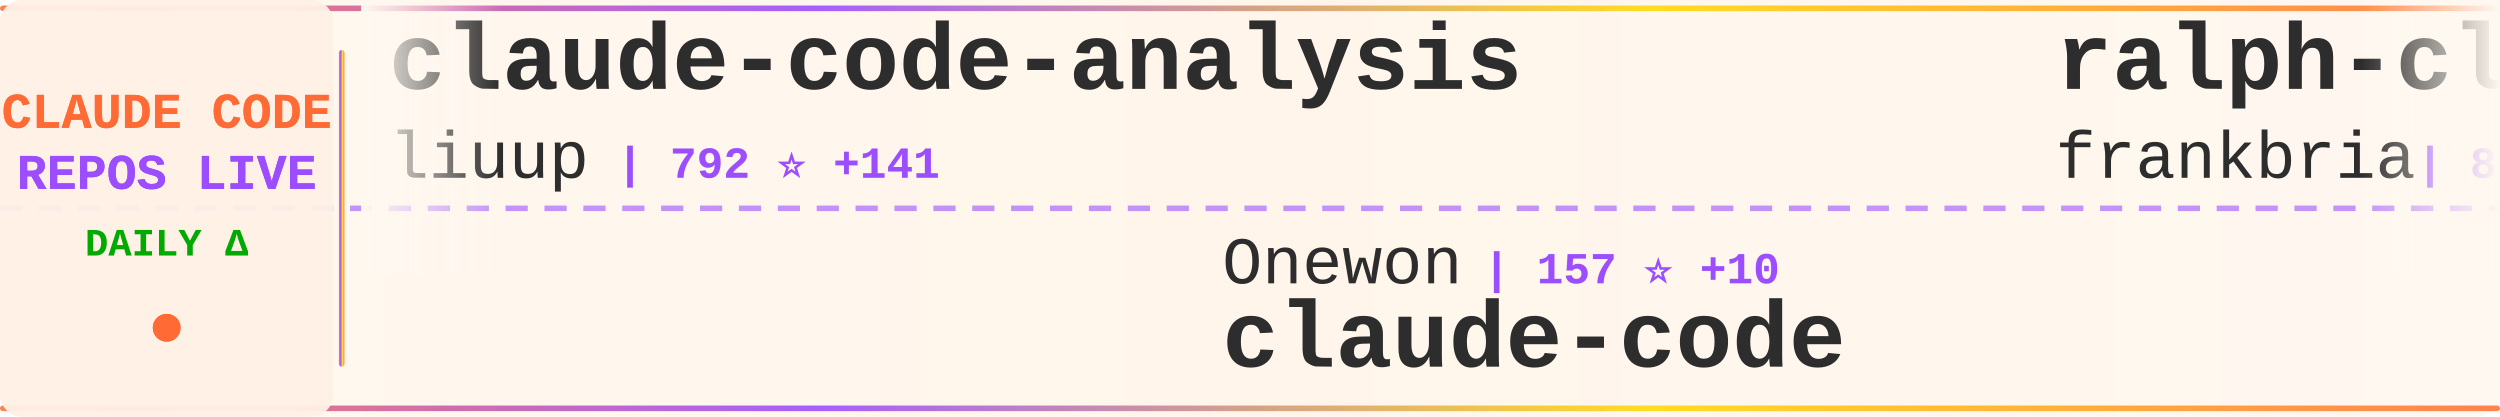
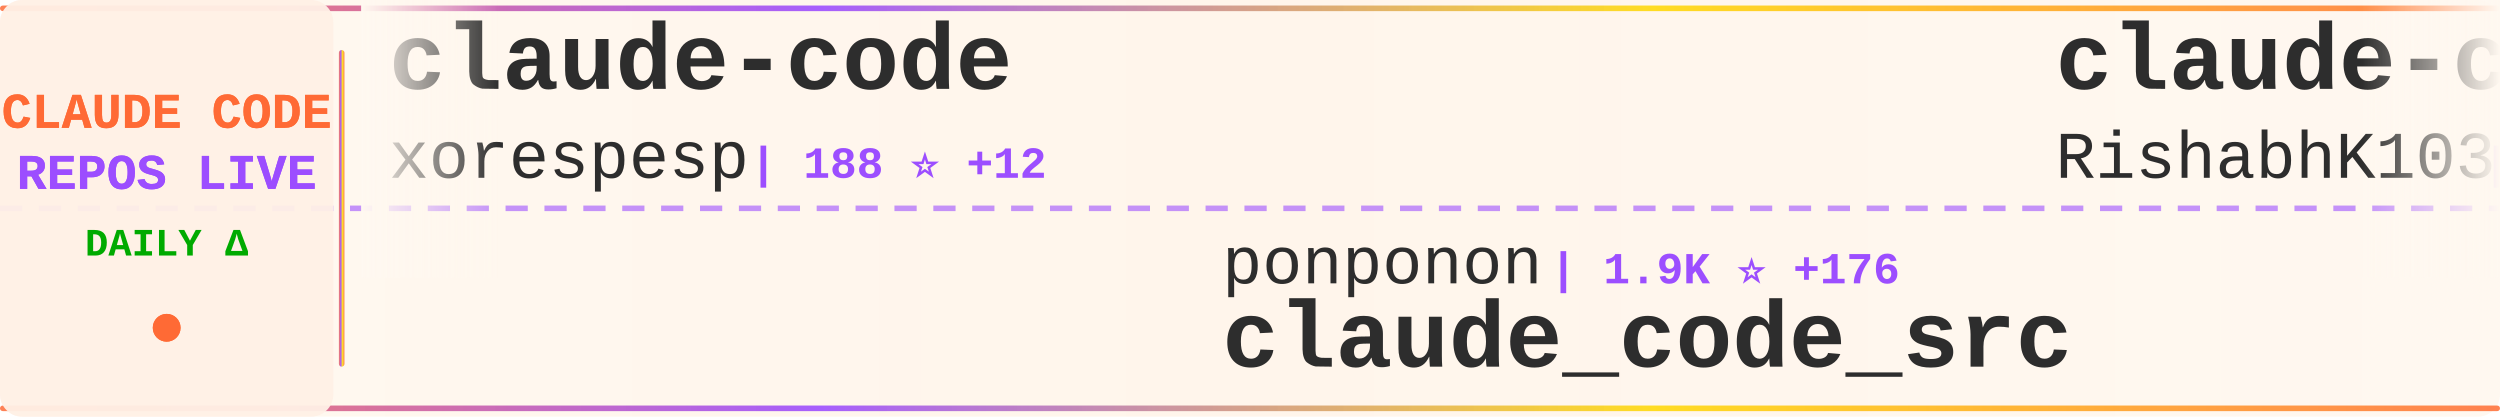
<svg xmlns="http://www.w3.org/2000/svg" width="900" height="150">
  <defs>
    <linearGradient id="tickerBg" x1="0%" y1="0%" x2="100%" y2="0%">
      <stop offset="0%" style="stop-color:#fff8f0;stop-opacity:0.98" />
      <stop offset="50%" style="stop-color:#fff5eb;stop-opacity:1" />
      <stop offset="100%" style="stop-color:#fff8f0;stop-opacity:0.98" />
    </linearGradient>
    <linearGradient id="borderGrad" x1="0%" y1="0%" x2="100%" y2="0%">
      <stop offset="0%" style="stop-color:#FF6B35;stop-opacity:0.85">
        <animate attributeName="stop-opacity" values="0.85;1;0.85" dur="2s" repeatCount="indefinite" />
      </stop>
      <stop offset="33%" style="stop-color:#9C4EFF;stop-opacity:0.9">
        <animate attributeName="stop-opacity" values="0.9;1;0.9" dur="2.2s" repeatCount="indefinite" />
      </stop>
      <stop offset="66%" style="stop-color:#FFD700;stop-opacity:0.85">
        <animate attributeName="stop-opacity" values="0.85;1;0.85" dur="1.8s" repeatCount="indefinite" />
      </stop>
      <stop offset="100%" style="stop-color:#FF6B35;stop-opacity:0.85">
        <animate attributeName="stop-opacity" values="0.85;1;0.85" dur="2s" repeatCount="indefinite" />
      </stop>
    </linearGradient>
    <filter id="textGlow">
      <feGaussianBlur stdDeviation="0.15" result="coloredBlur" />
      <feMerge>
        <feMergeNode in="coloredBlur" />
        <feMergeNode in="SourceGraphic" />
      </feMerge>
    </filter>
    <filter id="metricGlow">
      <feGaussianBlur stdDeviation="0.2" result="coloredBlur" />
      <feMerge>
        <feMergeNode in="coloredBlur" />
        <feMergeNode in="SourceGraphic" />
      </feMerge>
    </filter>
    <linearGradient id="leftFade" x1="0%" y1="0%" x2="100%" y2="0%">
      <stop offset="0%" style="stop-color:#fff8f0;stop-opacity:1" />
      <stop offset="100%" style="stop-color:#fff8f0;stop-opacity:0" />
    </linearGradient>
    <linearGradient id="rightFade" x1="0%" y1="0%" x2="100%" y2="0%">
      <stop offset="0%" style="stop-color:#fff8f0;stop-opacity:0" />
      <stop offset="100%" style="stop-color:#fff8f0;stop-opacity:1" />
    </linearGradient>
  </defs>
  <rect width="900" height="150" fill="url(#tickerBg)" rx="8" />
  <rect x="0" y="2" width="900" height="2" fill="url(#borderGrad)" rx="1" />
  <rect x="0" y="146" width="900" height="2" fill="url(#borderGrad)" rx="1" />
  <line x1="0" y1="75" x2="900" y2="75" stroke="#9C4EFF" stroke-width="2" stroke-dasharray="8 6" opacity="0.6" />
  <rect x="0" y="0" width="120" height="150" fill="#fff0e6" opacity="0.95" rx="8" />
  <text x="60" y="46" font-family="'Courier New', monospace" font-size="18" font-weight="bold" fill="#FF6B35" text-anchor="middle" filter="url(#textGlow)">
    CLAUDE CODE
  </text>
  <text x="60" y="68" font-family="'Courier New', monospace" font-size="18" font-weight="bold" fill="#9C4EFF" text-anchor="middle" filter="url(#textGlow)">
    REPOS LIVE
  </text>
  <text x="60" y="92" font-family="'Courier New', monospace" font-size="14" font-weight="bold" fill="#00aa00" text-anchor="middle">
    DAILY Δ
  </text>
  <circle cx="60" cy="118" r="5" fill="#FF6B35" filter="url(#metricGlow)">
    <animate attributeName="r" values="4;6;4" dur="1.5s" repeatCount="indefinite" />
    <animate attributeName="opacity" values="0.6;1;0.6" dur="1.5s" repeatCount="indefinite" />
  </circle>
  <rect x="122" y="18" width="2" height="114" fill="url(#borderGrad)" rx="1" />
  <clipPath id="tickerClip">
    <rect x="130" y="0" width="770" height="150" />
  </clipPath>
  <g clip-path="url(#tickerClip)">
    <g id="tickerItems">
      <animateTransform attributeName="transform" attributeType="XML" type="translate" from="0 0" to="-3000 0" dur="54s" repeatCount="indefinite" />
      <g transform="translate(0, 0)">
-         <text x="140" y="32" font-family="'Courier New', monospace" font-size="34" font-weight="bold" fill="#2d2d2d">claude-code-analysis</text>
-         <text x="140" y="64" font-family="'Courier New', monospace" font-size="24" font-weight="normal" fill="#2d2d2d" opacity="1.0">liuup</text>
-         <text x="222" y="64" font-family="'Courier New', monospace" font-size="16" font-weight="bold" fill="#9C4EFF"> | 792 ⭐ +141</text>
+         <text x="140" y="32" font-family="'Courier New', monospace" font-size="34" font-weight="bold" fill="#2d2d2d">claude-code</text>
+         <text x="140" y="64" font-family="'Courier New', monospace" font-size="24" font-weight="normal" fill="#2d2d2d" opacity="1.0">xorespesp</text>
+         <text x="270" y="64" font-family="'Courier New', monospace" font-size="16" font-weight="bold" fill="#9C4EFF"> | 188 ⭐ +12</text>
      </g>
      <g transform="translate(300, 0)">
-         <text x="140" y="102" font-family="'Courier New', monospace" font-size="24" font-weight="normal" fill="#2d2d2d" opacity="1.0">Onewon</text>
-         <text x="234" y="102" font-family="'Courier New', monospace" font-size="16" font-weight="bold" fill="#9C4EFF"> | 157 ⭐ +10</text>
-         <text x="140" y="132" font-family="'Courier New', monospace" font-size="34" font-weight="bold" fill="#2d2d2d">claude-code</text>
+         <text x="140" y="102" font-family="'Courier New', monospace" font-size="24" font-weight="normal" fill="#2d2d2d" opacity="1.0">ponponon</text>
+         <text x="258" y="102" font-family="'Courier New', monospace" font-size="16" font-weight="bold" fill="#9C4EFF"> | 1.9K ⭐ +176</text>
+         <text x="140" y="132" font-family="'Courier New', monospace" font-size="34" font-weight="bold" fill="#2d2d2d">claude_code_src</text>
      </g>
      <g transform="translate(600, 0)">
-         <text x="140" y="32" font-family="'Courier New', monospace" font-size="34" font-weight="bold" fill="#2d2d2d">ralph-claude-code</text>
-         <text x="140" y="64" font-family="'Courier New', monospace" font-size="24" font-weight="normal" fill="#2d2d2d" opacity="1.0">frankbria</text>
-         <text x="270" y="64" font-family="'Courier New', monospace" font-size="16" font-weight="bold" fill="#9C4EFF"> | 8.4K ⭐ +20</text>
+         <text x="140" y="32" font-family="'Courier New', monospace" font-size="34" font-weight="bold" fill="#2d2d2d">claude-code</text>
+         <text x="140" y="64" font-family="'Courier New', monospace" font-size="24" font-weight="normal" fill="#2d2d2d" opacity="1.0">RishabhK103</text>
+         <text x="294" y="64" font-family="'Courier New', monospace" font-size="16" font-weight="bold" fill="#9C4EFF"> | 44 ⭐ +5</text>
      </g>
      <g transform="translate(900, 0)">
-         <text x="140" y="102" font-family="'Courier New', monospace" font-size="24" font-weight="normal" fill="#2d2d2d" opacity="1.0">router-for-me</text>
-         <text x="318" y="102" font-family="'Courier New', monospace" font-size="16" font-weight="bold" fill="#9C4EFF"> | 22.7K ⭐ +398</text>
-         <text x="140" y="132" font-family="'Courier New', monospace" font-size="34" font-weight="bold" fill="#2d2d2d">CLIProxyAPI</text>
+         <text x="140" y="102" font-family="'Courier New', monospace" font-size="24" font-weight="normal" fill="#2d2d2d" opacity="1.0">ChrisWiles</text>
+         <text x="282" y="102" font-family="'Courier New', monospace" font-size="16" font-weight="bold" fill="#9C4EFF"> | 5.7K ⭐ +8</text>
+         <text x="140" y="132" font-family="'Courier New', monospace" font-size="34" font-weight="bold" fill="#2d2d2d">claude-code-showcase</text>
      </g>
      <g transform="translate(1200, 0)">
        <text x="140" y="32" font-family="'Courier New', monospace" font-size="34" font-weight="bold" fill="#2d2d2d">edmunds-claude-code</text>
        <text x="140" y="64" font-family="'Courier New', monospace" font-size="24" font-weight="normal" fill="#2d2d2d" opacity="1.0">edmund-io</text>
-         <text x="270" y="64" font-family="'Courier New', monospace" font-size="16" font-weight="bold" fill="#9C4EFF"> | 1.4K ⭐ +2</text>
+         <text x="270" y="64" font-family="'Courier New', monospace" font-size="16" font-weight="bold" fill="#9C4EFF"> | 1.4K ⭐ +1</text>
      </g>
      <g transform="translate(1500, 0)">
-         <text x="140" y="102" font-family="'Courier New', monospace" font-size="24" font-weight="normal" fill="#2d2d2d" opacity="1.0">lintsinghua</text>
-         <text x="294" y="102" font-family="'Courier New', monospace" font-size="16" font-weight="bold" fill="#9C4EFF"> | 1.7K ⭐ +309</text>
-         <text x="140" y="132" font-family="'Courier New', monospace" font-size="34" font-weight="bold" fill="#2d2d2d">claude-code-book</text>
+         <text x="140" y="102" font-family="'Courier New', monospace" font-size="24" font-weight="normal" fill="#2d2d2d" opacity="1.0">Yeachan-Heo</text>
+         <text x="294" y="102" font-family="'Courier New', monospace" font-size="16" font-weight="bold" fill="#9C4EFF"> | 23.2K ⭐ +939</text>
+         <text x="140" y="132" font-family="'Courier New', monospace" font-size="34" font-weight="bold" fill="#2d2d2d">oh-my-claudecode</text>
      </g>
      <g transform="translate(1800, 0)">
        <text x="140" y="32" font-family="'Courier New', monospace" font-size="34" font-weight="bold" fill="#2d2d2d">Claude-code</text>
-         <text x="140" y="64" font-family="'Courier New', monospace" font-size="24" font-weight="normal" fill="#2d2d2d" opacity="1.0">zstmfhy</text>
-         <text x="246" y="64" font-family="'Courier New', monospace" font-size="16" font-weight="bold" fill="#9C4EFF"> | 181 ⭐ +7</text>
+         <text x="140" y="64" font-family="'Courier New', monospace" font-size="24" font-weight="normal" fill="#2d2d2d" opacity="1.0">fazxes</text>
+         <text x="234" y="64" font-family="'Courier New', monospace" font-size="16" font-weight="bold" fill="#9C4EFF"> | 178 ⭐ +5</text>
      </g>
      <g transform="translate(2100, 0)">
-         <text x="140" y="102" font-family="'Courier New', monospace" font-size="24" font-weight="normal" fill="#2d2d2d" opacity="1.0">tanbiralam</text>
-         <text x="282" y="102" font-family="'Courier New', monospace" font-size="16" font-weight="bold" fill="#9C4EFF"> | 1.1K ⭐ +198</text>
-         <text x="140" y="132" font-family="'Courier New', monospace" font-size="34" font-weight="bold" fill="#2d2d2d">claude-code</text>
+         <text x="140" y="102" font-family="'Courier New', monospace" font-size="24" font-weight="normal" fill="#2d2d2d" opacity="1.0">zstmfhy</text>
+         <text x="246" y="102" font-family="'Courier New', monospace" font-size="16" font-weight="bold" fill="#9C4EFF"> | 182 ⭐ +7</text>
+         <text x="140" y="132" font-family="'Courier New', monospace" font-size="34" font-weight="bold" fill="#2d2d2d">Claude-code</text>
      </g>
      <g transform="translate(2400, 0)">
-         <text x="140" y="32" font-family="'Courier New', monospace" font-size="34" font-weight="bold" fill="#2d2d2d">happy</text>
-         <text x="140" y="64" font-family="'Courier New', monospace" font-size="24" font-weight="normal" fill="#2d2d2d" opacity="1.0">slopus</text>
-         <text x="234" y="64" font-family="'Courier New', monospace" font-size="16" font-weight="bold" fill="#9C4EFF"> | 17.1K ⭐ +96</text>
+         <text x="140" y="32" font-family="'Courier New', monospace" font-size="34" font-weight="bold" fill="#2d2d2d">leaked-claude-code</text>
+         <text x="140" y="64" font-family="'Courier New', monospace" font-size="24" font-weight="normal" fill="#2d2d2d" opacity="1.0">leaked-claude-code</text>
+         <text x="378" y="64" font-family="'Courier New', monospace" font-size="16" font-weight="bold" fill="#9C4EFF"> | 706 ⭐ +92</text>
      </g>
      <g transform="translate(2700, 0)">
-         <text x="140" y="102" font-family="'Courier New', monospace" font-size="24" font-weight="normal" fill="#2d2d2d" opacity="1.0">darcyegb</text>
-         <text x="258" y="102" font-family="'Courier New', monospace" font-size="16" font-weight="bold" fill="#9C4EFF"> | 641 ⭐</text>
-         <text x="140" y="132" font-family="'Courier New', monospace" font-size="34" font-weight="bold" fill="#2d2d2d">ClaudeCodeAgents</text>
+         <text x="140" y="102" font-family="'Courier New', monospace" font-size="24" font-weight="normal" fill="#2d2d2d" opacity="1.0">777genius</text>
+         <text x="270" y="102" font-family="'Courier New', monospace" font-size="16" font-weight="bold" fill="#9C4EFF"> | 858 ⭐ +18</text>
+         <text x="140" y="132" font-family="'Courier New', monospace" font-size="34" font-weight="bold" fill="#2d2d2d">claude-code-source-code</text>
      </g>
      <g transform="translate(3000, 0)">
-         <text x="140" y="32" font-family="'Courier New', monospace" font-size="34" font-weight="bold" fill="#2d2d2d">claude-code-analysis</text>
-         <text x="140" y="64" font-family="'Courier New', monospace" font-size="24" font-weight="normal" fill="#2d2d2d" opacity="1.0">liuup</text>
-         <text x="222" y="64" font-family="'Courier New', monospace" font-size="16" font-weight="bold" fill="#9C4EFF"> | 792 ⭐ +141</text>
+         <text x="140" y="32" font-family="'Courier New', monospace" font-size="34" font-weight="bold" fill="#2d2d2d">claude-code</text>
+         <text x="140" y="64" font-family="'Courier New', monospace" font-size="24" font-weight="normal" fill="#2d2d2d" opacity="1.0">xorespesp</text>
+         <text x="270" y="64" font-family="'Courier New', monospace" font-size="16" font-weight="bold" fill="#9C4EFF"> | 188 ⭐ +12</text>
      </g>
      <g transform="translate(3300, 0)">
-         <text x="140" y="102" font-family="'Courier New', monospace" font-size="24" font-weight="normal" fill="#2d2d2d" opacity="1.0">Onewon</text>
-         <text x="234" y="102" font-family="'Courier New', monospace" font-size="16" font-weight="bold" fill="#9C4EFF"> | 157 ⭐ +10</text>
-         <text x="140" y="132" font-family="'Courier New', monospace" font-size="34" font-weight="bold" fill="#2d2d2d">claude-code</text>
+         <text x="140" y="102" font-family="'Courier New', monospace" font-size="24" font-weight="normal" fill="#2d2d2d" opacity="1.0">ponponon</text>
+         <text x="258" y="102" font-family="'Courier New', monospace" font-size="16" font-weight="bold" fill="#9C4EFF"> | 1.9K ⭐ +176</text>
+         <text x="140" y="132" font-family="'Courier New', monospace" font-size="34" font-weight="bold" fill="#2d2d2d">claude_code_src</text>
      </g>
      <g transform="translate(3600, 0)">
-         <text x="140" y="32" font-family="'Courier New', monospace" font-size="34" font-weight="bold" fill="#2d2d2d">ralph-claude-code</text>
-         <text x="140" y="64" font-family="'Courier New', monospace" font-size="24" font-weight="normal" fill="#2d2d2d" opacity="1.0">frankbria</text>
-         <text x="270" y="64" font-family="'Courier New', monospace" font-size="16" font-weight="bold" fill="#9C4EFF"> | 8.4K ⭐ +20</text>
+         <text x="140" y="32" font-family="'Courier New', monospace" font-size="34" font-weight="bold" fill="#2d2d2d">claude-code</text>
+         <text x="140" y="64" font-family="'Courier New', monospace" font-size="24" font-weight="normal" fill="#2d2d2d" opacity="1.0">RishabhK103</text>
+         <text x="294" y="64" font-family="'Courier New', monospace" font-size="16" font-weight="bold" fill="#9C4EFF"> | 44 ⭐ +5</text>
      </g>
      <g transform="translate(3900, 0)">
-         <text x="140" y="102" font-family="'Courier New', monospace" font-size="24" font-weight="normal" fill="#2d2d2d" opacity="1.0">router-for-me</text>
-         <text x="318" y="102" font-family="'Courier New', monospace" font-size="16" font-weight="bold" fill="#9C4EFF"> | 22.7K ⭐ +398</text>
-         <text x="140" y="132" font-family="'Courier New', monospace" font-size="34" font-weight="bold" fill="#2d2d2d">CLIProxyAPI</text>
+         <text x="140" y="102" font-family="'Courier New', monospace" font-size="24" font-weight="normal" fill="#2d2d2d" opacity="1.0">ChrisWiles</text>
+         <text x="282" y="102" font-family="'Courier New', monospace" font-size="16" font-weight="bold" fill="#9C4EFF"> | 5.7K ⭐ +8</text>
+         <text x="140" y="132" font-family="'Courier New', monospace" font-size="34" font-weight="bold" fill="#2d2d2d">claude-code-showcase</text>
      </g>
    </g>
  </g>
  <rect x="130" y="0" width="50" height="100" fill="url(#leftFade)" />
  <rect x="850" y="0" width="50" height="100" fill="url(#rightFade)" />
</svg>
